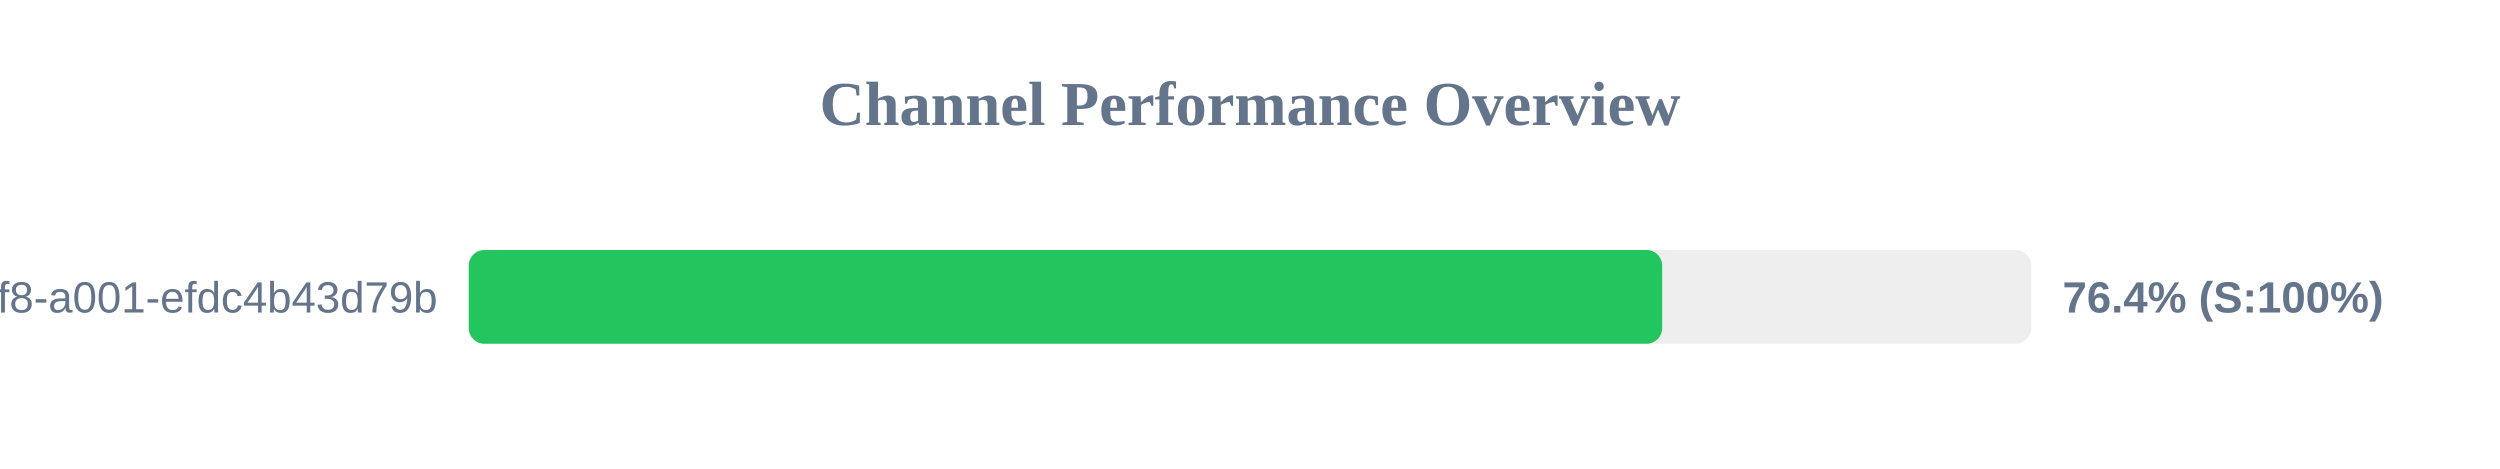
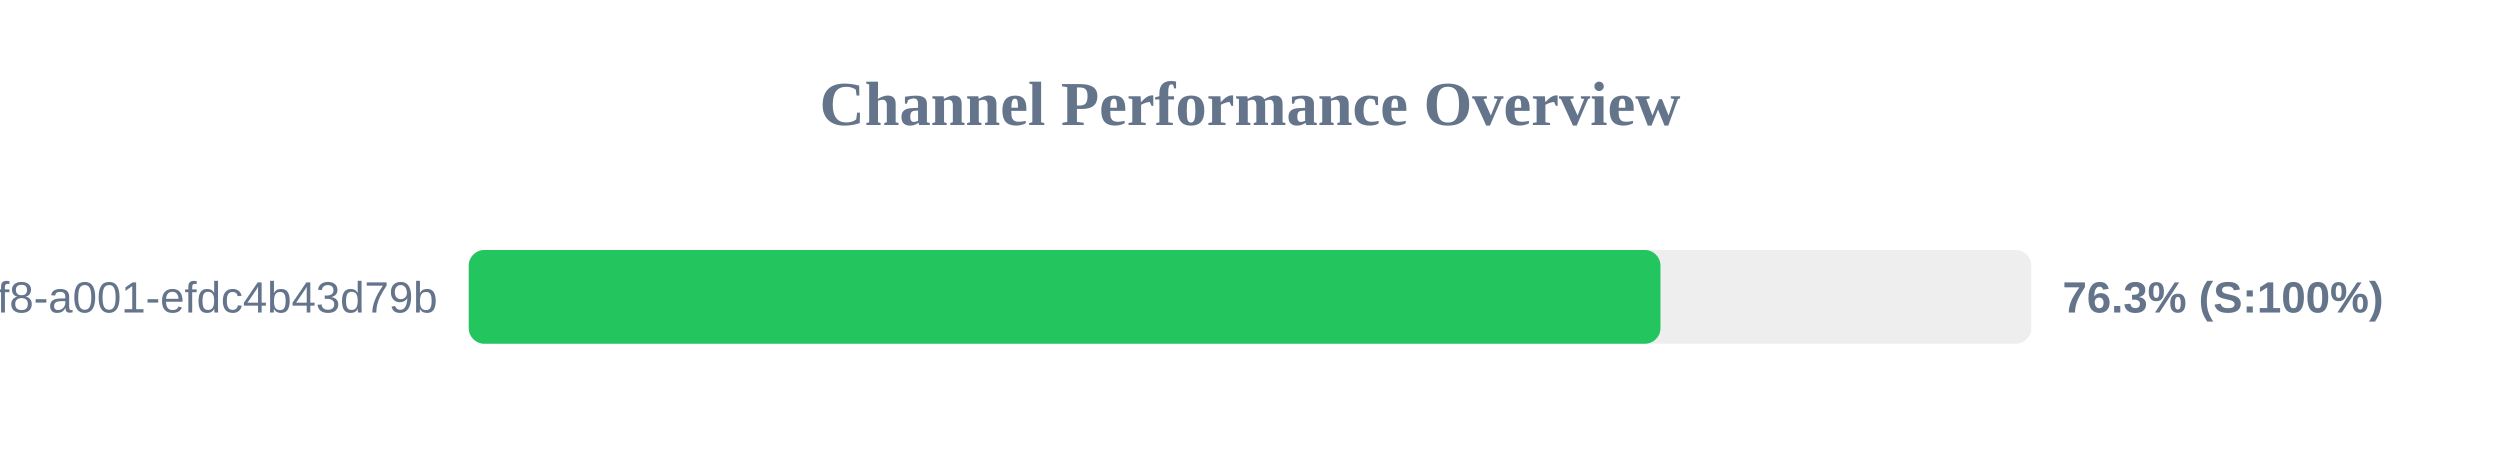
<svg xmlns="http://www.w3.org/2000/svg" width="800" height="150" version="1.1">
  <style>
        .row { font: 14px Arial; fill: #64748b; }
        .score { font: bold 14px Arial; fill: #64748b; }
    </style>
  <text x="400" y="40" text-anchor="middle" font-size="20px" font-weight="bold" fill="#64748b">Channel Performance Overview</text>
  <rect x="150" y="80" width="500" height="30" fill="#eee" rx="5" />
-   <rect x="150" y="80" width="381.9" height="30" fill="#22c55e" rx="5" />
+   <rect x="150" y="80" width="381.35" height="30" fill="#22c55e" rx="5" />
  <text x="140" y="100" text-anchor="end" class="row">?uuid=1fdb6b30-5371-4ff8-a001-efdc4b43d79b</text>
-   <text x="660" y="100" text-anchor="start" class="score">76.4% (S:100%)</text>
+   <text x="660" y="100" text-anchor="start" class="score">76.3% (S:100%)</text>
</svg>
